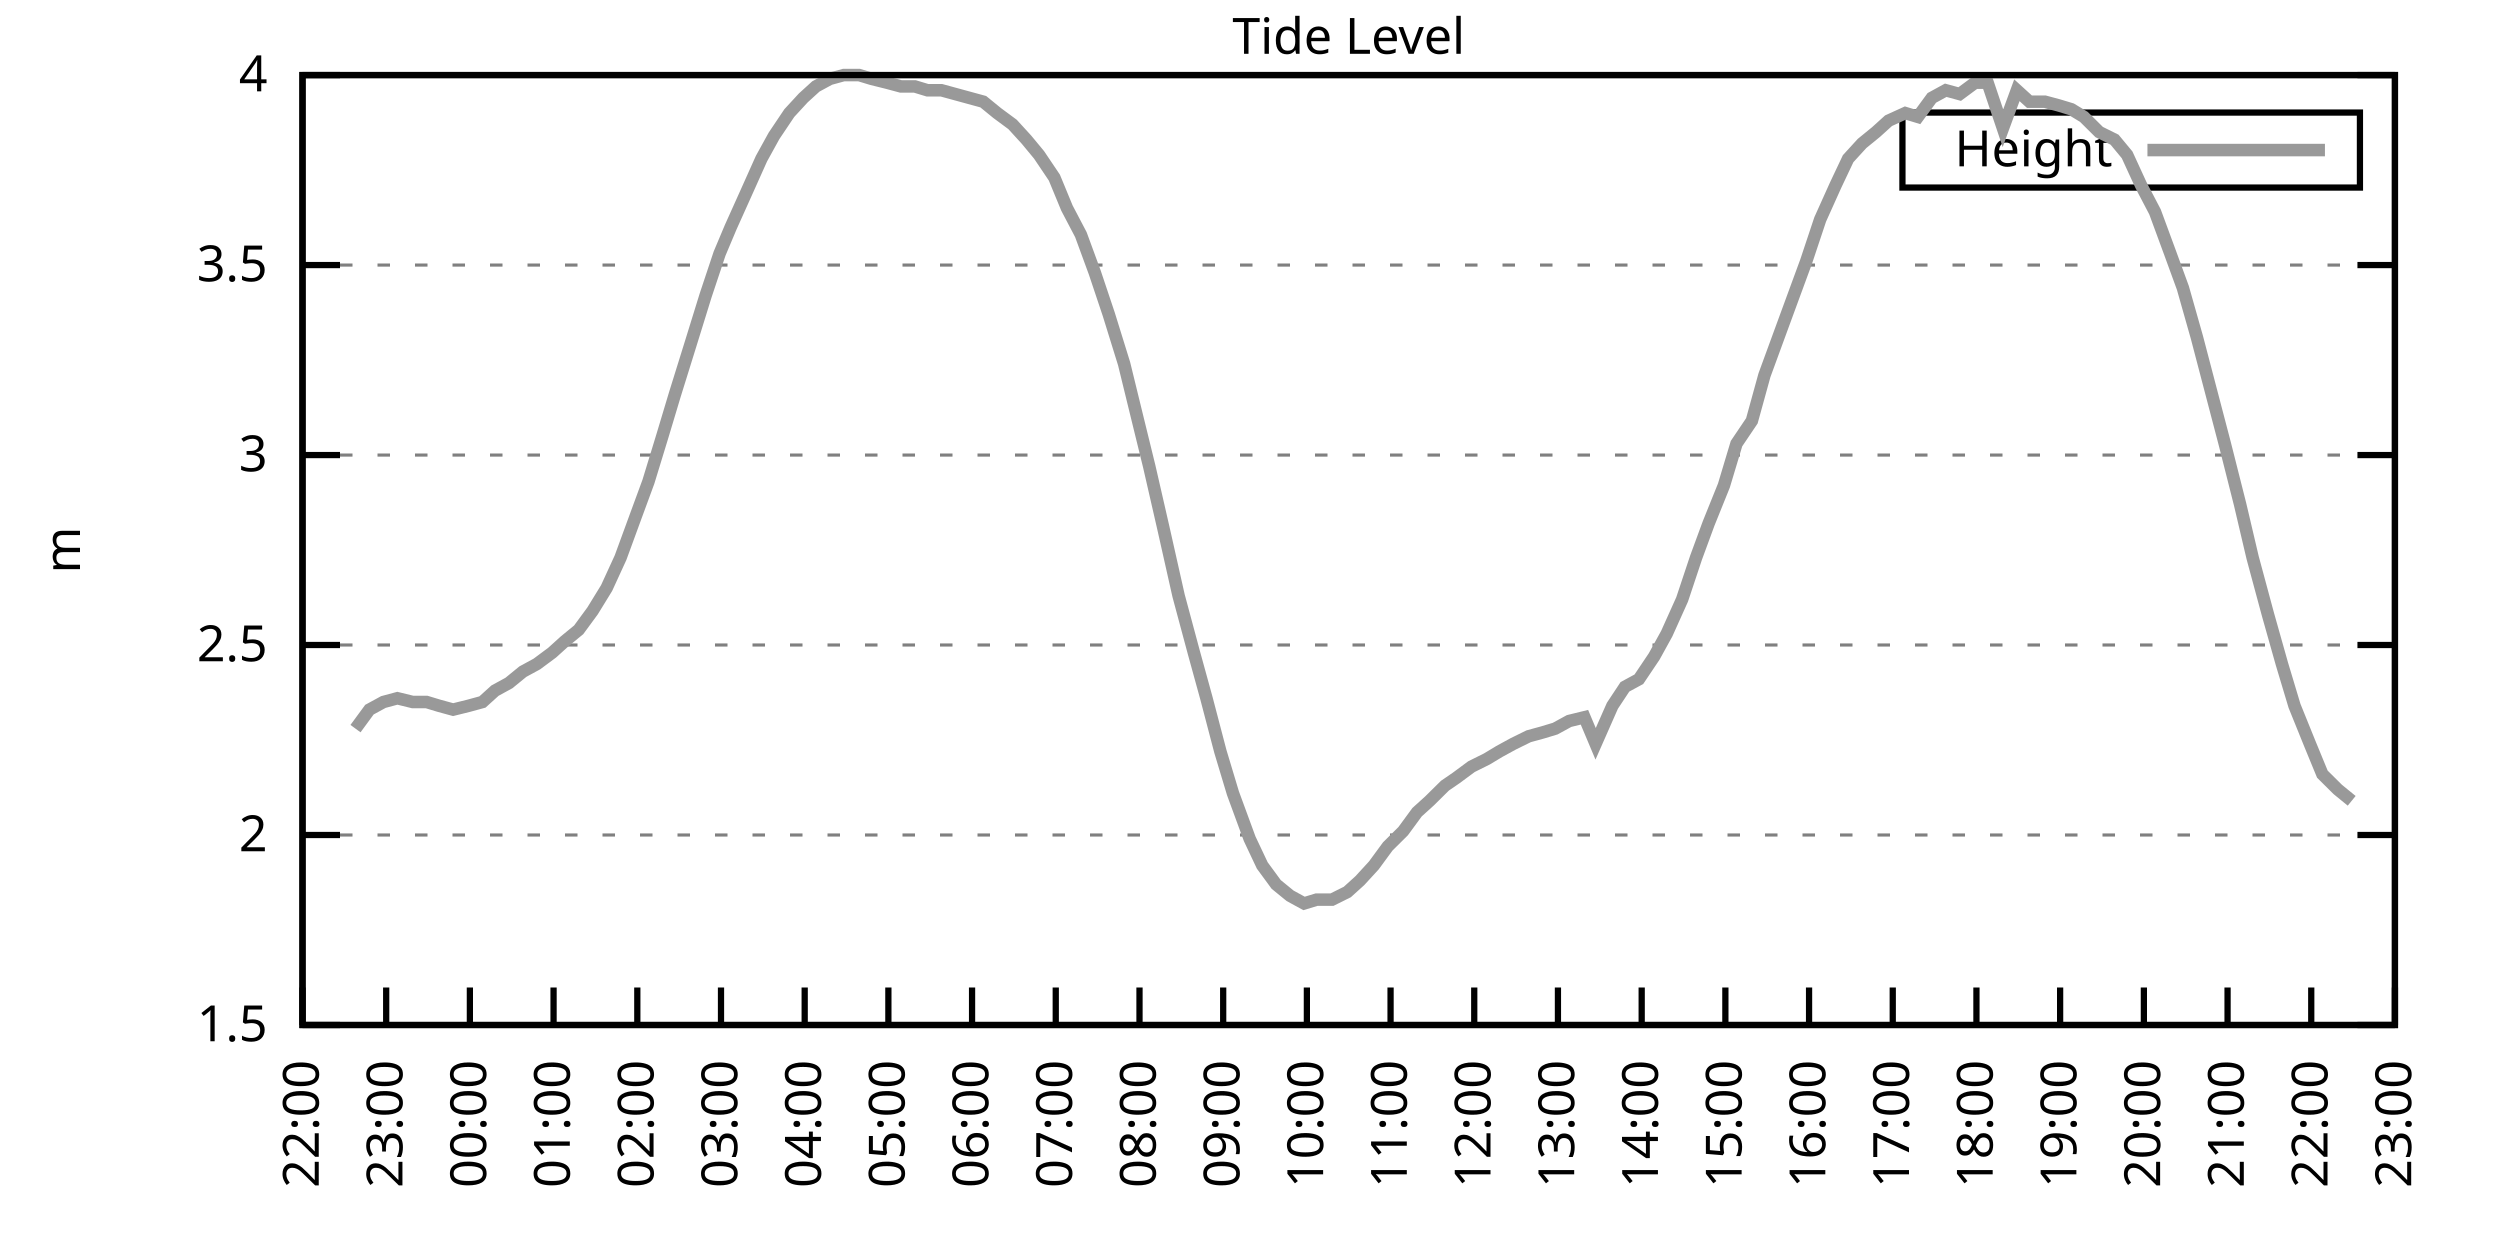
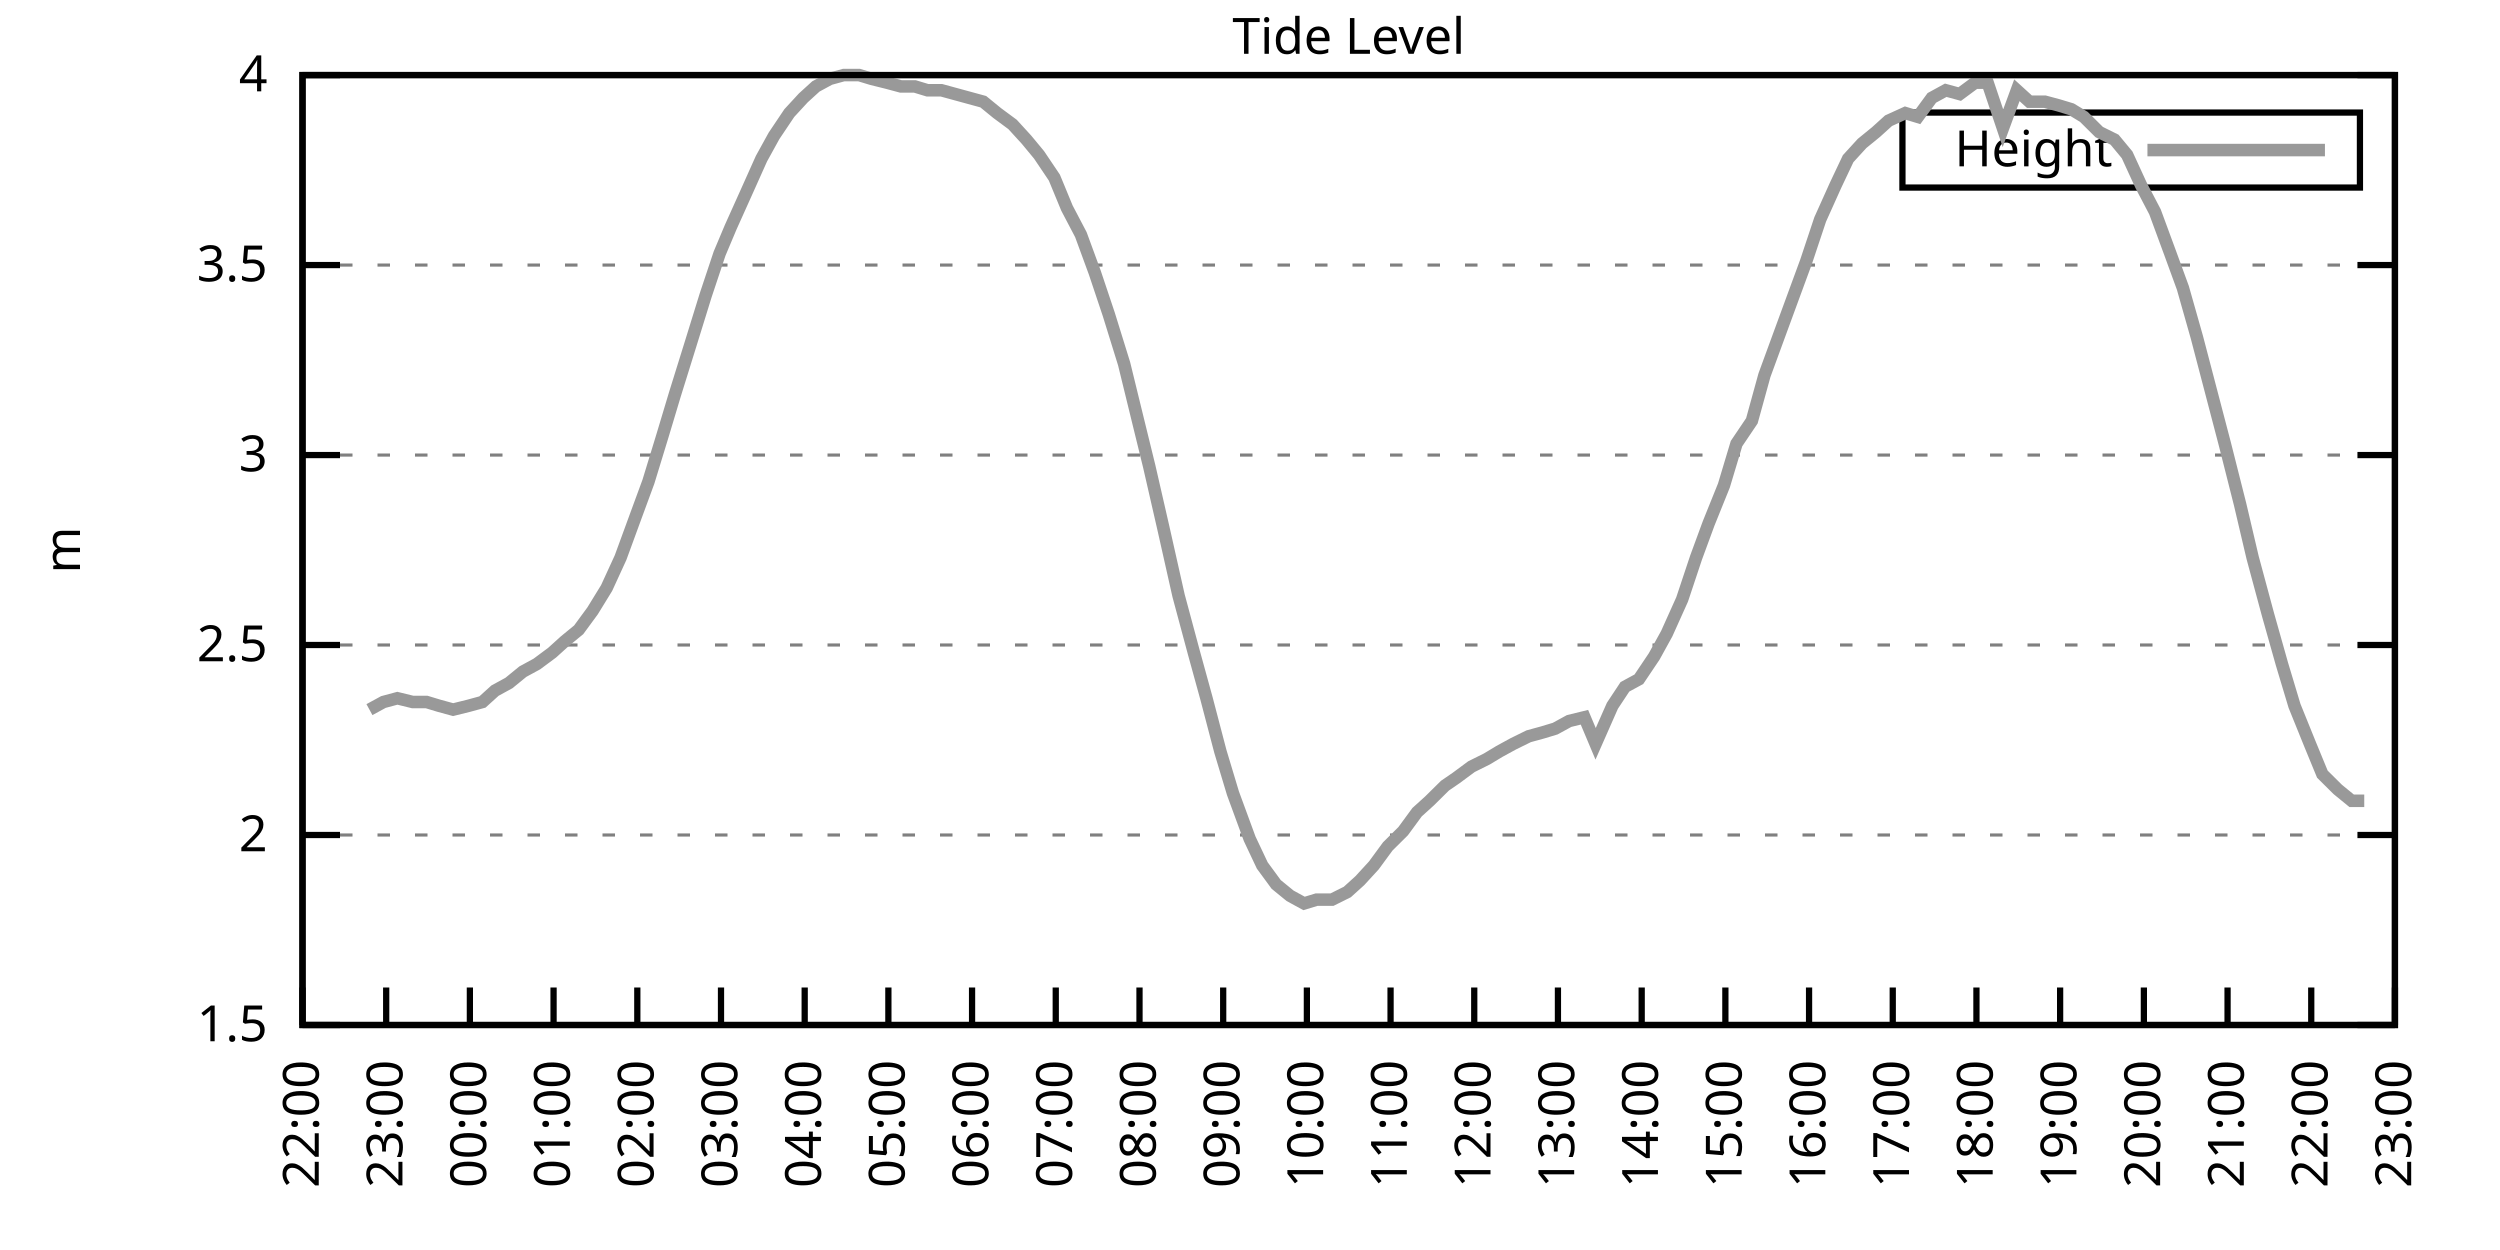
<svg xmlns="http://www.w3.org/2000/svg" xmlns:xlink="http://www.w3.org/1999/xlink" width="400" height="200" viewBox="0 0 400 200">
  <g id="gnuplot_canvas">
    <rect x="0" y="0" width="400" height="200" fill="none" />
    <defs>
      <circle id="gpDot" r="0.5" stroke-width="0.5" stroke="currentColor" />
      <path id="gpPt0" stroke-width="0.333" stroke="currentColor" d="M-1,0 h2 M0,-1 v2" />
      <path id="gpPt1" stroke-width="0.333" stroke="currentColor" d="M-1,-1 L1,1 M1,-1 L-1,1" />
      <path id="gpPt2" stroke-width="0.333" stroke="currentColor" d="M-1,0 L1,0 M0,-1 L0,1 M-1,-1 L1,1 M-1,1 L1,-1" />
      <rect id="gpPt3" stroke-width="0.333" stroke="currentColor" x="-1" y="-1" width="2" height="2" />
      <rect id="gpPt4" stroke-width="0.333" stroke="currentColor" fill="currentColor" x="-1" y="-1" width="2" height="2" />
      <circle id="gpPt5" stroke-width="0.333" stroke="currentColor" cx="0" cy="0" r="1" />
      <use xlink:href="#gpPt5" id="gpPt6" fill="currentColor" stroke="none" />
      <path id="gpPt7" stroke-width="0.333" stroke="currentColor" d="M0,-1.33 L-1.33,0.67 L1.33,0.67 z" />
      <use xlink:href="#gpPt7" id="gpPt8" fill="currentColor" stroke="none" />
      <use xlink:href="#gpPt7" id="gpPt9" stroke="currentColor" transform="rotate(180)" />
      <use xlink:href="#gpPt9" id="gpPt10" fill="currentColor" stroke="none" />
      <use xlink:href="#gpPt3" id="gpPt11" stroke="currentColor" transform="rotate(45)" />
      <use xlink:href="#gpPt11" id="gpPt12" fill="currentColor" stroke="none" />
      <path id="gpPt13" stroke-width="0.333" stroke="currentColor" d="M0,1.330 L1.265,0.411 L0.782,-1.067 L-0.782,-1.076 L-1.265,0.411 z" />
      <use xlink:href="#gpPt13" id="gpPt14" fill="currentColor" stroke="none" />
      <filter id="textbox" filterUnits="objectBoundingBox" x="0" y="0" height="1" width="1">
        <feFlood flood-color="white" flood-opacity="1" result="bgnd" />
        <feComposite in="SourceGraphic" in2="bgnd" operator="atop" />
      </filter>
      <filter id="greybox" filterUnits="objectBoundingBox" x="0" y="0" height="1" width="1">
        <feFlood flood-color="lightgrey" flood-opacity="1" result="grey" />
        <feComposite in="SourceGraphic" in2="grey" operator="atop" />
      </filter>
    </defs>
    <g fill="none" color="white" stroke="currentColor" stroke-width="1.00" stroke-linecap="butt" stroke-linejoin="miter">
</g>
    <g fill="none" color="black" stroke="currentColor" stroke-width="1.00" stroke-linecap="butt" stroke-linejoin="miter">
      <g stroke="none" shape-rendering="crispEdges">
        <polygon fill="rgb(255, 255, 255)" points="48.40,164.00 383.18,164.00 383.18,12.02 48.40,12.02 " />
      </g>
    </g>
    <g fill="none" color="black" stroke="currentColor" stroke-width="1.00" stroke-linecap="butt" stroke-linejoin="miter">
</g>
    <g fill="none" color="black" stroke="black" stroke-width="0.50" stroke-linecap="butt" stroke-linejoin="miter">
</g>
    <g fill="none" color="gray" stroke="currentColor" stroke-width="0.50" stroke-linecap="butt" stroke-linejoin="miter">
      <path stroke="gray" stroke-dasharray="2,4" class="gridline" d="M48.40,164.00 L383.19,164.00  " />
    </g>
    <g fill="none" color="gray" stroke="gray" stroke-width="1.00" stroke-linecap="butt" stroke-linejoin="miter">
</g>
    <g fill="none" color="black" stroke="currentColor" stroke-width="1.00" stroke-linecap="butt" stroke-linejoin="miter">
      <path stroke="black" d="M48.40,164.00 L54.40,164.00 M383.19,164.00 L377.19,164.00  " />
      <g transform="translate(42.80,166.60)" stroke="none" fill="black" font-family="Sans" font-size="8.00" text-anchor="end">
        <text>
          <tspan font-family="Sans"> 1.5</tspan>
        </text>
      </g>
    </g>
    <g fill="none" color="black" stroke="currentColor" stroke-width="1.00" stroke-linecap="butt" stroke-linejoin="miter">
</g>
    <g fill="none" color="black" stroke="black" stroke-width="0.50" stroke-linecap="butt" stroke-linejoin="miter">
</g>
    <g fill="none" color="gray" stroke="currentColor" stroke-width="0.50" stroke-linecap="butt" stroke-linejoin="miter">
      <path stroke="gray" stroke-dasharray="2,4" class="gridline" d="M48.40,133.60 L383.19,133.60  " />
    </g>
    <g fill="none" color="gray" stroke="gray" stroke-width="1.00" stroke-linecap="butt" stroke-linejoin="miter">
</g>
    <g fill="none" color="black" stroke="currentColor" stroke-width="1.00" stroke-linecap="butt" stroke-linejoin="miter">
      <path stroke="black" d="M48.40,133.60 L54.40,133.60 M383.19,133.60 L377.19,133.60  " />
      <g transform="translate(42.80,136.20)" stroke="none" fill="black" font-family="Sans" font-size="8.00" text-anchor="end">
        <text>
          <tspan font-family="Sans"> 2</tspan>
        </text>
      </g>
    </g>
    <g fill="none" color="black" stroke="currentColor" stroke-width="1.00" stroke-linecap="butt" stroke-linejoin="miter">
</g>
    <g fill="none" color="black" stroke="black" stroke-width="0.50" stroke-linecap="butt" stroke-linejoin="miter">
</g>
    <g fill="none" color="gray" stroke="currentColor" stroke-width="0.50" stroke-linecap="butt" stroke-linejoin="miter">
      <path stroke="gray" stroke-dasharray="2,4" class="gridline" d="M48.40,103.20 L383.19,103.20  " />
    </g>
    <g fill="none" color="gray" stroke="gray" stroke-width="1.00" stroke-linecap="butt" stroke-linejoin="miter">
</g>
    <g fill="none" color="black" stroke="currentColor" stroke-width="1.00" stroke-linecap="butt" stroke-linejoin="miter">
      <path stroke="black" d="M48.40,103.20 L54.40,103.20 M383.19,103.20 L377.19,103.20  " />
      <g transform="translate(42.80,105.80)" stroke="none" fill="black" font-family="Sans" font-size="8.00" text-anchor="end">
        <text>
          <tspan font-family="Sans"> 2.5</tspan>
        </text>
      </g>
    </g>
    <g fill="none" color="black" stroke="currentColor" stroke-width="1.00" stroke-linecap="butt" stroke-linejoin="miter">
</g>
    <g fill="none" color="black" stroke="black" stroke-width="0.50" stroke-linecap="butt" stroke-linejoin="miter">
</g>
    <g fill="none" color="gray" stroke="currentColor" stroke-width="0.50" stroke-linecap="butt" stroke-linejoin="miter">
      <path stroke="gray" stroke-dasharray="2,4" class="gridline" d="M48.40,72.81 L383.19,72.81  " />
    </g>
    <g fill="none" color="gray" stroke="gray" stroke-width="1.00" stroke-linecap="butt" stroke-linejoin="miter">
</g>
    <g fill="none" color="black" stroke="currentColor" stroke-width="1.00" stroke-linecap="butt" stroke-linejoin="miter">
      <path stroke="black" d="M48.40,72.81 L54.40,72.81 M383.19,72.81 L377.19,72.81  " />
      <g transform="translate(42.80,75.41)" stroke="none" fill="black" font-family="Sans" font-size="8.00" text-anchor="end">
        <text>
          <tspan font-family="Sans"> 3</tspan>
        </text>
      </g>
    </g>
    <g fill="none" color="black" stroke="currentColor" stroke-width="1.00" stroke-linecap="butt" stroke-linejoin="miter">
</g>
    <g fill="none" color="black" stroke="black" stroke-width="0.50" stroke-linecap="butt" stroke-linejoin="miter">
</g>
    <g fill="none" color="gray" stroke="currentColor" stroke-width="0.50" stroke-linecap="butt" stroke-linejoin="miter">
      <path stroke="gray" stroke-dasharray="2,4" class="gridline" d="M48.40,42.41 L383.19,42.41  " />
    </g>
    <g fill="none" color="gray" stroke="gray" stroke-width="1.00" stroke-linecap="butt" stroke-linejoin="miter">
</g>
    <g fill="none" color="black" stroke="currentColor" stroke-width="1.00" stroke-linecap="butt" stroke-linejoin="miter">
      <path stroke="black" d="M48.40,42.41 L54.40,42.41 M383.19,42.41 L377.19,42.41  " />
      <g transform="translate(42.80,45.01)" stroke="none" fill="black" font-family="Sans" font-size="8.00" text-anchor="end">
        <text>
          <tspan font-family="Sans"> 3.5</tspan>
        </text>
      </g>
    </g>
    <g fill="none" color="black" stroke="currentColor" stroke-width="1.00" stroke-linecap="butt" stroke-linejoin="miter">
</g>
    <g fill="none" color="black" stroke="black" stroke-width="0.50" stroke-linecap="butt" stroke-linejoin="miter">
</g>
    <g fill="none" color="gray" stroke="currentColor" stroke-width="0.50" stroke-linecap="butt" stroke-linejoin="miter">
      <path stroke="gray" stroke-dasharray="2,4" class="gridline" d="M48.40,12.01 L383.19,12.01  " />
    </g>
    <g fill="none" color="gray" stroke="gray" stroke-width="1.00" stroke-linecap="butt" stroke-linejoin="miter">
</g>
    <g fill="none" color="black" stroke="currentColor" stroke-width="1.00" stroke-linecap="butt" stroke-linejoin="miter">
      <path stroke="black" d="M48.40,12.01 L54.40,12.01 M383.19,12.01 L377.19,12.01  " />
      <g transform="translate(42.80,14.61)" stroke="none" fill="black" font-family="Sans" font-size="8.00" text-anchor="end">
        <text>
          <tspan font-family="Sans"> 4</tspan>
        </text>
      </g>
    </g>
    <g fill="none" color="black" stroke="currentColor" stroke-width="1.00" stroke-linecap="butt" stroke-linejoin="miter">
      <path stroke="black" d="M48.40,164.00 L48.40,158.00  " />
      <g transform="translate(51.00,169.60) rotate(270.00)" stroke="none" fill="black" font-family="Sans" font-size="8.00" text-anchor="end">
        <text>
          <tspan font-family="Sans">22:00</tspan>
        </text>
      </g>
    </g>
    <g fill="none" color="black" stroke="currentColor" stroke-width="1.00" stroke-linecap="butt" stroke-linejoin="miter">
      <path stroke="black" d="M61.79,164.00 L61.79,158.00  " />
      <g transform="translate(64.39,169.60) rotate(270.00)" stroke="none" fill="black" font-family="Sans" font-size="8.00" text-anchor="end">
        <text>
          <tspan font-family="Sans">23:00</tspan>
        </text>
      </g>
    </g>
    <g fill="none" color="black" stroke="currentColor" stroke-width="1.00" stroke-linecap="butt" stroke-linejoin="miter">
      <path stroke="black" d="M75.18,164.00 L75.18,158.00  " />
      <g transform="translate(77.78,169.60) rotate(270.00)" stroke="none" fill="black" font-family="Sans" font-size="8.00" text-anchor="end">
        <text>
          <tspan font-family="Sans">00:00</tspan>
        </text>
      </g>
    </g>
    <g fill="none" color="black" stroke="currentColor" stroke-width="1.00" stroke-linecap="butt" stroke-linejoin="miter">
      <path stroke="black" d="M88.57,164.00 L88.57,158.00  " />
      <g transform="translate(91.17,169.60) rotate(270.00)" stroke="none" fill="black" font-family="Sans" font-size="8.00" text-anchor="end">
        <text>
          <tspan font-family="Sans">01:00</tspan>
        </text>
      </g>
    </g>
    <g fill="none" color="black" stroke="currentColor" stroke-width="1.00" stroke-linecap="butt" stroke-linejoin="miter">
      <path stroke="black" d="M101.97,164.00 L101.97,158.00  " />
      <g transform="translate(104.57,169.60) rotate(270.00)" stroke="none" fill="black" font-family="Sans" font-size="8.00" text-anchor="end">
        <text>
          <tspan font-family="Sans">02:00</tspan>
        </text>
      </g>
    </g>
    <g fill="none" color="black" stroke="currentColor" stroke-width="1.00" stroke-linecap="butt" stroke-linejoin="miter">
      <path stroke="black" d="M115.36,164.00 L115.36,158.00  " />
      <g transform="translate(117.96,169.60) rotate(270.00)" stroke="none" fill="black" font-family="Sans" font-size="8.00" text-anchor="end">
        <text>
          <tspan font-family="Sans">03:00</tspan>
        </text>
      </g>
    </g>
    <g fill="none" color="black" stroke="currentColor" stroke-width="1.00" stroke-linecap="butt" stroke-linejoin="miter">
      <path stroke="black" d="M128.75,164.00 L128.75,158.00  " />
      <g transform="translate(131.35,169.60) rotate(270.00)" stroke="none" fill="black" font-family="Sans" font-size="8.00" text-anchor="end">
        <text>
          <tspan font-family="Sans">04:00</tspan>
        </text>
      </g>
    </g>
    <g fill="none" color="black" stroke="currentColor" stroke-width="1.00" stroke-linecap="butt" stroke-linejoin="miter">
      <path stroke="black" d="M142.14,164.00 L142.14,158.00  " />
      <g transform="translate(144.74,169.60) rotate(270.00)" stroke="none" fill="black" font-family="Sans" font-size="8.00" text-anchor="end">
        <text>
          <tspan font-family="Sans">05:00</tspan>
        </text>
      </g>
    </g>
    <g fill="none" color="black" stroke="currentColor" stroke-width="1.00" stroke-linecap="butt" stroke-linejoin="miter">
      <path stroke="black" d="M155.53,164.00 L155.53,158.00  " />
      <g transform="translate(158.13,169.60) rotate(270.00)" stroke="none" fill="black" font-family="Sans" font-size="8.00" text-anchor="end">
        <text>
          <tspan font-family="Sans">06:00</tspan>
        </text>
      </g>
    </g>
    <g fill="none" color="black" stroke="currentColor" stroke-width="1.00" stroke-linecap="butt" stroke-linejoin="miter">
      <path stroke="black" d="M168.92,164.00 L168.92,158.00  " />
      <g transform="translate(171.52,169.60) rotate(270.00)" stroke="none" fill="black" font-family="Sans" font-size="8.00" text-anchor="end">
        <text>
          <tspan font-family="Sans">07:00</tspan>
        </text>
      </g>
    </g>
    <g fill="none" color="black" stroke="currentColor" stroke-width="1.00" stroke-linecap="butt" stroke-linejoin="miter">
      <path stroke="black" d="M182.32,164.00 L182.32,158.00  " />
      <g transform="translate(184.92,169.60) rotate(270.00)" stroke="none" fill="black" font-family="Sans" font-size="8.00" text-anchor="end">
        <text>
          <tspan font-family="Sans">08:00</tspan>
        </text>
      </g>
    </g>
    <g fill="none" color="black" stroke="currentColor" stroke-width="1.00" stroke-linecap="butt" stroke-linejoin="miter">
      <path stroke="black" d="M195.71,164.00 L195.71,158.00  " />
      <g transform="translate(198.31,169.60) rotate(270.00)" stroke="none" fill="black" font-family="Sans" font-size="8.00" text-anchor="end">
        <text>
          <tspan font-family="Sans">09:00</tspan>
        </text>
      </g>
    </g>
    <g fill="none" color="black" stroke="currentColor" stroke-width="1.00" stroke-linecap="butt" stroke-linejoin="miter">
      <path stroke="black" d="M209.10,164.00 L209.10,158.00  " />
      <g transform="translate(211.70,169.60) rotate(270.00)" stroke="none" fill="black" font-family="Sans" font-size="8.00" text-anchor="end">
        <text>
          <tspan font-family="Sans">10:00</tspan>
        </text>
      </g>
    </g>
    <g fill="none" color="black" stroke="currentColor" stroke-width="1.00" stroke-linecap="butt" stroke-linejoin="miter">
      <path stroke="black" d="M222.49,164.00 L222.49,158.00  " />
      <g transform="translate(225.09,169.60) rotate(270.00)" stroke="none" fill="black" font-family="Sans" font-size="8.00" text-anchor="end">
        <text>
          <tspan font-family="Sans">11:00</tspan>
        </text>
      </g>
    </g>
    <g fill="none" color="black" stroke="currentColor" stroke-width="1.00" stroke-linecap="butt" stroke-linejoin="miter">
      <path stroke="black" d="M235.88,164.00 L235.88,158.00  " />
      <g transform="translate(238.48,169.60) rotate(270.00)" stroke="none" fill="black" font-family="Sans" font-size="8.00" text-anchor="end">
        <text>
          <tspan font-family="Sans">12:00</tspan>
        </text>
      </g>
    </g>
    <g fill="none" color="black" stroke="currentColor" stroke-width="1.00" stroke-linecap="butt" stroke-linejoin="miter">
      <path stroke="black" d="M249.27,164.00 L249.27,158.00  " />
      <g transform="translate(251.87,169.60) rotate(270.00)" stroke="none" fill="black" font-family="Sans" font-size="8.00" text-anchor="end">
        <text>
          <tspan font-family="Sans">13:00</tspan>
        </text>
      </g>
    </g>
    <g fill="none" color="black" stroke="currentColor" stroke-width="1.00" stroke-linecap="butt" stroke-linejoin="miter">
      <path stroke="black" d="M262.67,164.00 L262.67,158.00  " />
      <g transform="translate(265.27,169.60) rotate(270.00)" stroke="none" fill="black" font-family="Sans" font-size="8.00" text-anchor="end">
        <text>
          <tspan font-family="Sans">14:00</tspan>
        </text>
      </g>
    </g>
    <g fill="none" color="black" stroke="currentColor" stroke-width="1.00" stroke-linecap="butt" stroke-linejoin="miter">
      <path stroke="black" d="M276.06,164.00 L276.06,158.00  " />
      <g transform="translate(278.66,169.60) rotate(270.00)" stroke="none" fill="black" font-family="Sans" font-size="8.00" text-anchor="end">
        <text>
          <tspan font-family="Sans">15:00</tspan>
        </text>
      </g>
    </g>
    <g fill="none" color="black" stroke="currentColor" stroke-width="1.00" stroke-linecap="butt" stroke-linejoin="miter">
      <path stroke="black" d="M289.45,164.00 L289.45,158.00  " />
      <g transform="translate(292.05,169.60) rotate(270.00)" stroke="none" fill="black" font-family="Sans" font-size="8.00" text-anchor="end">
        <text>
          <tspan font-family="Sans">16:00</tspan>
        </text>
      </g>
    </g>
    <g fill="none" color="black" stroke="currentColor" stroke-width="1.00" stroke-linecap="butt" stroke-linejoin="miter">
      <path stroke="black" d="M302.84,164.00 L302.84,158.00  " />
      <g transform="translate(305.44,169.60) rotate(270.00)" stroke="none" fill="black" font-family="Sans" font-size="8.00" text-anchor="end">
        <text>
          <tspan font-family="Sans">17:00</tspan>
        </text>
      </g>
    </g>
    <g fill="none" color="black" stroke="currentColor" stroke-width="1.00" stroke-linecap="butt" stroke-linejoin="miter">
      <path stroke="black" d="M316.23,164.00 L316.23,158.00  " />
      <g transform="translate(318.83,169.60) rotate(270.00)" stroke="none" fill="black" font-family="Sans" font-size="8.00" text-anchor="end">
        <text>
          <tspan font-family="Sans">18:00</tspan>
        </text>
      </g>
    </g>
    <g fill="none" color="black" stroke="currentColor" stroke-width="1.00" stroke-linecap="butt" stroke-linejoin="miter">
      <path stroke="black" d="M329.62,164.00 L329.62,158.00  " />
      <g transform="translate(332.22,169.60) rotate(270.00)" stroke="none" fill="black" font-family="Sans" font-size="8.00" text-anchor="end">
        <text>
          <tspan font-family="Sans">19:00</tspan>
        </text>
      </g>
    </g>
    <g fill="none" color="black" stroke="currentColor" stroke-width="1.00" stroke-linecap="butt" stroke-linejoin="miter">
      <path stroke="black" d="M343.02,164.00 L343.02,158.00  " />
      <g transform="translate(345.62,169.60) rotate(270.00)" stroke="none" fill="black" font-family="Sans" font-size="8.00" text-anchor="end">
        <text>
          <tspan font-family="Sans">20:00</tspan>
        </text>
      </g>
    </g>
    <g fill="none" color="black" stroke="currentColor" stroke-width="1.00" stroke-linecap="butt" stroke-linejoin="miter">
      <path stroke="black" d="M356.41,164.00 L356.41,158.00  " />
      <g transform="translate(359.01,169.60) rotate(270.00)" stroke="none" fill="black" font-family="Sans" font-size="8.00" text-anchor="end">
        <text>
          <tspan font-family="Sans">21:00</tspan>
        </text>
      </g>
    </g>
    <g fill="none" color="black" stroke="currentColor" stroke-width="1.00" stroke-linecap="butt" stroke-linejoin="miter">
      <path stroke="black" d="M369.80,164.00 L369.80,158.00  " />
      <g transform="translate(372.40,169.60) rotate(270.00)" stroke="none" fill="black" font-family="Sans" font-size="8.00" text-anchor="end">
        <text>
          <tspan font-family="Sans">22:00</tspan>
        </text>
      </g>
    </g>
    <g fill="none" color="black" stroke="currentColor" stroke-width="1.00" stroke-linecap="butt" stroke-linejoin="miter">
      <path stroke="black" d="M383.19,164.00 L383.19,158.00  " />
      <g transform="translate(385.79,169.60) rotate(270.00)" stroke="none" fill="black" font-family="Sans" font-size="8.00" text-anchor="end">
        <text>
          <tspan font-family="Sans">23:00</tspan>
        </text>
      </g>
    </g>
    <g fill="none" color="black" stroke="currentColor" stroke-width="1.00" stroke-linecap="butt" stroke-linejoin="miter">
</g>
    <g fill="none" color="black" stroke="currentColor" stroke-width="1.00" stroke-linecap="butt" stroke-linejoin="miter">
      <path stroke="black" d="M48.40,12.01 L48.40,164.00 L383.19,164.00 L383.19,12.01 L48.40,12.01 Z  " />
    </g>
    <g fill="none" color="black" stroke="currentColor" stroke-width="1.00" stroke-linecap="butt" stroke-linejoin="miter">
</g>
    <g fill="none" color="black" stroke="currentColor" stroke-width="1.00" stroke-linecap="butt" stroke-linejoin="miter">
      <path stroke="black" d="M304.39,30.01 L304.39,18.01 L377.59,18.01 L377.59,30.01 L304.39,30.01 Z  " />
    </g>
    <g id="Tide_level_plot_1">
      <g fill="none" color="white" stroke="black" stroke-width="2.00" stroke-linecap="butt" stroke-linejoin="miter">
</g>
      <g fill="none" color="black" stroke="currentColor" stroke-width="2.00" stroke-linecap="butt" stroke-linejoin="miter">
        <g transform="translate(337.99,26.61)" stroke="none" fill="black" font-family="Sans" font-size="8.00" text-anchor="end">
          <text>
            <tspan font-family="Sans">Height</tspan>
          </text>
        </g>
      </g>
      <g fill="none" color="black" stroke="currentColor" stroke-width="2.00" stroke-linecap="butt" stroke-linejoin="miter">
-         <path stroke="rgb(153, 153, 153)" d="M343.59,24.01 L371.99,24.01 M56.88,116.58 L59.11,113.54 L61.35,112.32 L63.58,111.72 L66.03,112.32 L68.26,112.32   L70.27,112.93 L72.50,113.54 L74.96,112.93 L77.19,112.32 L79.20,110.50 L81.43,109.28 L83.66,107.46 L85.90,106.24   L88.35,104.42 L90.36,102.60 L92.59,100.77 L94.82,97.73 L97.06,94.08 L99.29,89.22 L101.74,82.53 L103.75,77.06   L105.98,69.77 L107.99,63.08 L110.45,55.18 L112.90,47.27 L115.13,40.58 L116.92,36.33 L119.38,30.86 L121.83,25.39   L123.84,21.74 L126.29,18.09 L128.53,15.66 L130.54,13.83 L132.77,12.62 L135.00,12.01 L137.45,12.01 L139.46,12.62   L141.92,13.23 L144.15,13.83 L146.38,13.83 L148.39,14.44 L150.62,14.44 L152.85,15.05 L157.32,16.27 L159.55,18.09   L162.01,19.91 L164.24,22.35 L166.25,24.78 L168.70,28.42 L170.71,33.29 L172.94,37.54 L175.17,43.62 L177.41,50.31   L179.86,58.21 L182.09,67.33 L183.88,74.63 L186.11,84.36 L188.57,95.30 L191.02,104.42 L193.03,111.72 L195.26,120.23   L197.27,126.91 L199.95,134.21 L201.96,138.47 L204.19,141.51 L206.42,143.33 L208.65,144.55 L210.66,143.94 L213.12,143.94   L215.57,142.72 L217.58,140.90 L219.81,138.47 L222.04,135.43 L224.50,132.99 L226.73,129.95 L228.74,128.13 L231.20,125.70   L232.98,124.48 L235.44,122.66 L237.89,121.44 L239.90,120.23 L242.13,119.01 L244.59,117.80 L246.82,117.19 L248.83,116.58   L251.06,115.36 L253.51,114.76 L255.30,119.01 L257.98,112.93 L259.99,109.89 L262.22,108.68 L264.67,105.03 L266.68,101.38   L269.14,95.91 L271.37,89.22 L273.38,83.75 L275.83,77.67 L277.84,70.98 L280.30,67.33 L282.31,60.04 L284.76,53.35   L286.99,47.27 L289.00,41.80 L291.23,35.11 L293.69,29.64 L295.70,25.39 L297.93,22.95 L300.16,21.13 L302.17,19.31   L304.85,18.09 L306.86,18.70 L309.09,15.66 L311.32,14.44 L313.55,15.05 L316.01,13.23 L318.02,13.23 L320.47,20.52   L322.70,14.44 L324.71,16.27 L327.17,16.27 L329.40,16.87 L331.41,17.48 L333.42,18.70 L335.87,21.13 L338.33,22.35   L340.34,24.78 L342.57,29.64 L344.80,33.90 L347.26,40.58 L349.26,46.06 L351.50,53.96 L353.73,62.47 L355.96,70.98   L358.42,80.71 L360.42,89.22 L362.88,98.34 L365.11,106.24 L367.12,112.93 L369.58,119.01 L371.58,123.87 L374.04,126.31   L376.27,128.13  " />
+         <path stroke="rgb(153, 153, 153)" d="M343.59,24.01 L371.99,24.01 M59.11,113.54 L61.35,112.32 L63.58,111.72 L66.03,112.32 L68.26,112.32 L70.27,112.93   L72.50,113.54 L74.96,112.93 L77.19,112.32 L79.20,110.50 L81.43,109.28 L83.66,107.46 L85.90,106.24 L88.35,104.42   L90.36,102.60 L92.59,100.77 L94.82,97.73 L97.06,94.08 L99.29,89.22 L101.74,82.53 L103.75,77.06 L105.98,69.77   L107.99,63.08 L110.45,55.18 L112.90,47.27 L115.13,40.58 L116.92,36.33 L119.38,30.86 L121.83,25.39 L123.84,21.74   L126.29,18.09 L128.53,15.66 L130.54,13.83 L132.77,12.62 L135.00,12.01 L137.45,12.01 L139.46,12.62 L141.92,13.23   L144.15,13.83 L146.38,13.83 L148.39,14.44 L150.62,14.44 L152.85,15.05 L157.32,16.27 L159.55,18.09 L162.01,19.91   L164.24,22.35 L166.25,24.78 L168.70,28.42 L170.71,33.29 L172.94,37.54 L175.17,43.62 L177.41,50.31 L179.86,58.21   L182.09,67.33 L183.88,74.63 L186.11,84.36 L188.57,95.30 L191.02,104.42 L193.03,111.72 L195.26,120.23 L197.27,126.91   L199.95,134.21 L201.96,138.47 L204.19,141.51 L206.42,143.33 L208.65,144.55 L210.66,143.94 L213.12,143.94 L215.57,142.72   L217.58,140.90 L219.81,138.47 L222.04,135.43 L224.50,132.99 L226.73,129.95 L228.74,128.13 L231.20,125.70 L232.98,124.48   L235.44,122.66 L237.89,121.44 L239.90,120.23 L242.13,119.01 L244.59,117.80 L246.82,117.19 L248.83,116.58 L251.06,115.36   L253.51,114.76 L255.30,119.01 L257.98,112.93 L259.99,109.89 L262.22,108.68 L264.67,105.03 L266.68,101.38 L269.14,95.91   L271.37,89.22 L273.38,83.75 L275.83,77.67 L277.84,70.98 L280.30,67.33 L282.31,60.04 L284.76,53.35 L286.99,47.27   L289.00,41.80 L291.23,35.11 L293.69,29.64 L295.70,25.39 L297.93,22.95 L300.16,21.13 L302.17,19.31 L304.85,18.09   L306.86,18.70 L309.09,15.66 L311.32,14.44 L313.55,15.05 L316.01,13.23 L318.02,13.23 L320.47,20.52 L322.70,14.44   L324.71,16.27 L327.17,16.27 L329.40,16.87 L331.41,17.48 L333.42,18.70 L335.87,21.13 L338.33,22.35 L340.34,24.78   L342.57,29.64 L344.80,33.90 L347.26,40.58 L349.26,46.06 L351.50,53.96 L353.73,62.47 L355.96,70.98 L358.42,80.71   L360.42,89.22 L362.88,98.34 L365.11,106.24 L367.12,112.93 L369.58,119.01 L371.58,123.87 L374.04,126.31 L376.27,128.13   L378.28,128.13  " />
      </g>
    </g>
    <g fill="none" color="black" stroke="currentColor" stroke-width="2.00" stroke-linecap="butt" stroke-linejoin="miter">
</g>
    <g fill="none" color="black" stroke="black" stroke-width="1.00" stroke-linecap="butt" stroke-linejoin="miter">
</g>
    <g fill="none" color="black" stroke="currentColor" stroke-width="1.00" stroke-linecap="butt" stroke-linejoin="miter">
      <path stroke="black" d="M48.40,12.01 L48.40,164.00 L383.19,164.00 L383.19,12.01 L48.40,12.01 Z  " />
      <g transform="translate(12.80,88.01) rotate(270.00)" stroke="none" fill="black" font-family="Sans" font-size="8.00" text-anchor="middle">
        <text>
          <tspan font-family="Sans">m</tspan>
        </text>
      </g>
    </g>
    <g fill="none" color="black" stroke="currentColor" stroke-width="1.00" stroke-linecap="butt" stroke-linejoin="miter">
</g>
    <g fill="none" color="black" stroke="currentColor" stroke-width="1.00" stroke-linecap="butt" stroke-linejoin="miter">
      <g transform="translate(215.79,8.61)" stroke="none" fill="black" font-family="Sans" font-size="8.00" text-anchor="middle">
        <text>
          <tspan font-family="Sans">Tide Level</tspan>
        </text>
      </g>
    </g>
    <g fill="none" color="black" stroke="currentColor" stroke-width="1.00" stroke-linecap="butt" stroke-linejoin="miter">
</g>
  </g>
</svg>
